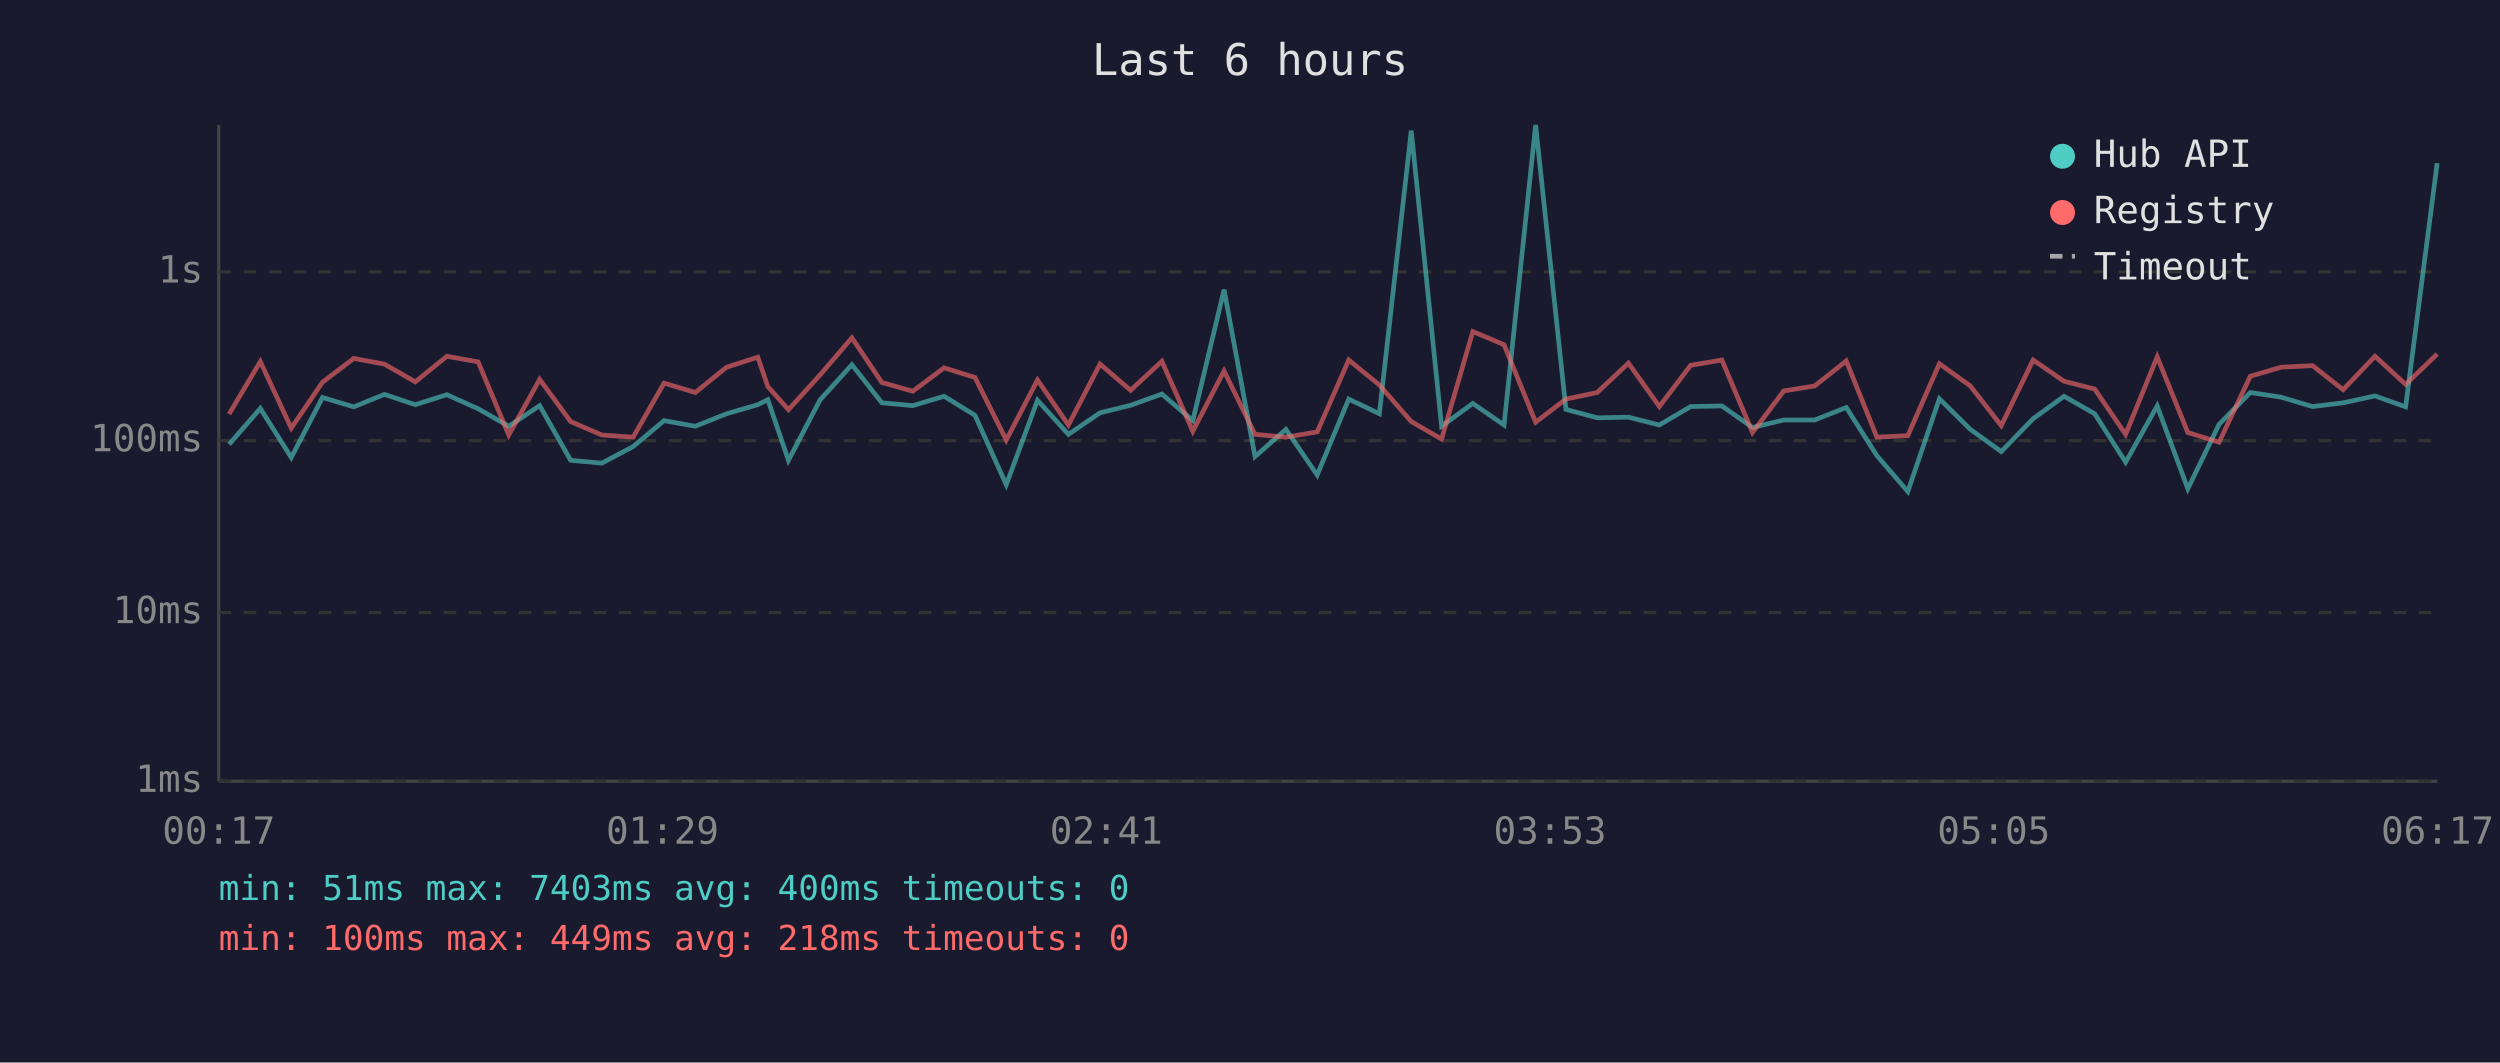
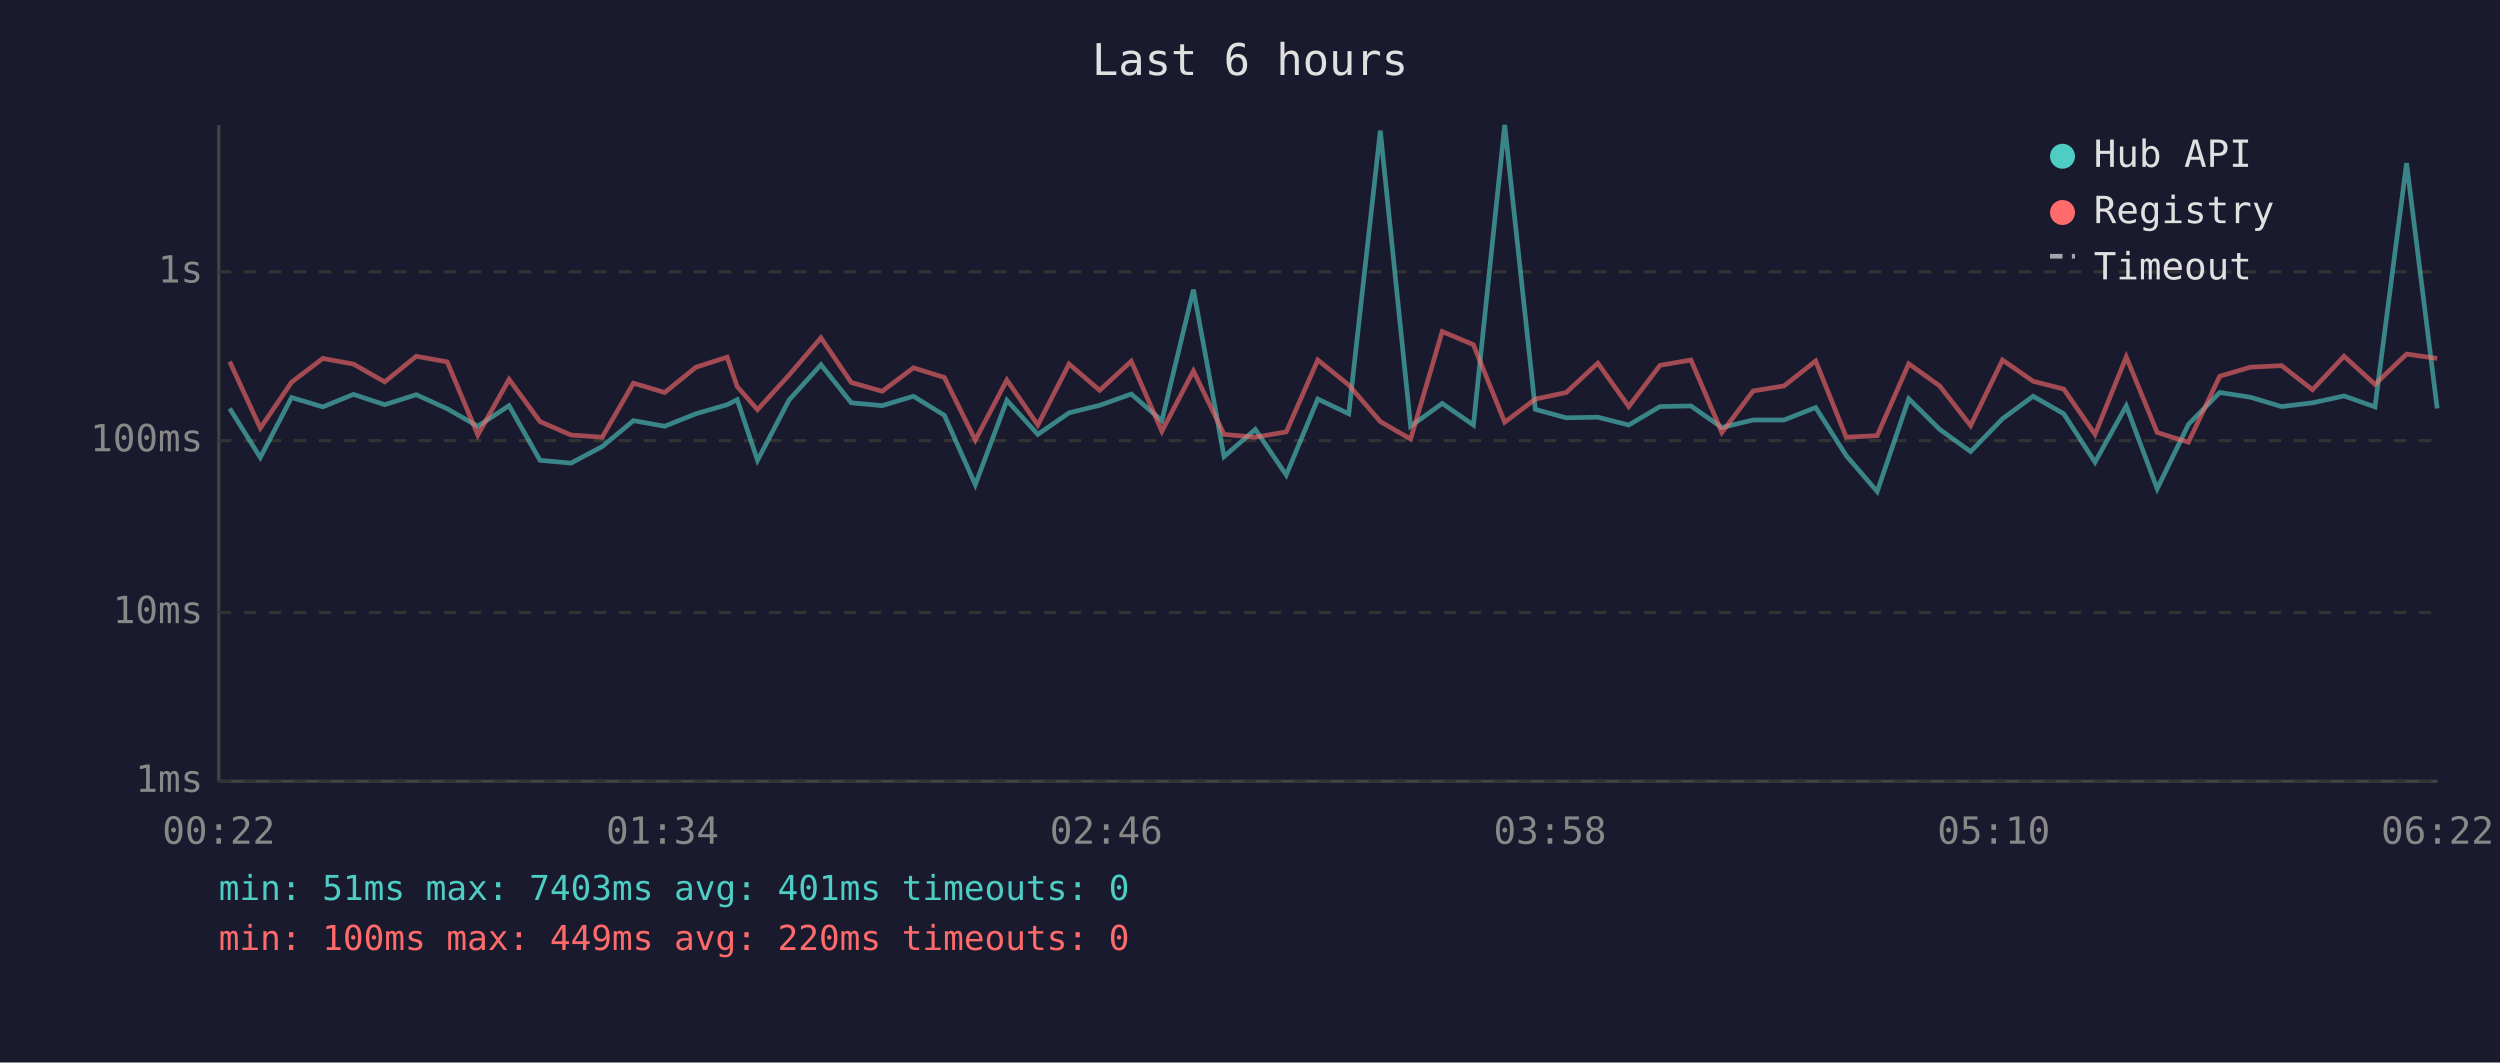
<svg xmlns="http://www.w3.org/2000/svg" viewBox="0 0 800 340" font-family="monospace" font-size="12">
  <rect width="800" height="340" fill="#1a1a2e" />
  <text x="400" y="24" fill="#e0e0e0" font-size="14" text-anchor="middle">Last 6 hours</text>
  <line x1="70" y1="40" x2="70" y2="250" stroke="#444" stroke-width="1" />
  <line x1="70" y1="250" x2="780" y2="250" stroke="#444" stroke-width="1" />
  <line x1="70" y1="250" x2="780" y2="250" stroke="#333" stroke-width="1" stroke-dasharray="4" />
  <text x="65" y="250" fill="#888" text-anchor="end" dominant-baseline="middle">1ms</text>
  <line x1="70" y1="196" x2="780" y2="196" stroke="#333" stroke-width="1" stroke-dasharray="4" />
  <text x="65" y="196" fill="#888" text-anchor="end" dominant-baseline="middle">10ms</text>
  <line x1="70" y1="141" x2="780" y2="141" stroke="#333" stroke-width="1" stroke-dasharray="4" />
  <text x="65" y="141" fill="#888" text-anchor="end" dominant-baseline="middle">100ms</text>
  <line x1="70" y1="87" x2="780" y2="87" stroke="#333" stroke-width="1" stroke-dasharray="4" />
  <text x="65" y="87" fill="#888" text-anchor="end" dominant-baseline="middle">1s</text>
-   <text x="70" y="270" fill="#888" text-anchor="middle">00:17</text>
-   <text x="212" y="270" fill="#888" text-anchor="middle">01:29</text>
-   <text x="354" y="270" fill="#888" text-anchor="middle">02:41</text>
-   <text x="496" y="270" fill="#888" text-anchor="middle">03:53</text>
-   <text x="638" y="270" fill="#888" text-anchor="middle">05:05</text>
-   <text x="780" y="270" fill="#888" text-anchor="middle">06:17</text>
-   <polyline points="73.3,142.2 83.3,130.7 93.2,146.4 103.2,127.2 113.2,130.2 123.0,126.2 132.9,129.5 143.0,126.3 153.0,130.8 162.8,136.4 172.7,129.8 182.6,147.3 192.6,148.2 202.6,142.9 212.5,134.6 222.5,136.4 232.5,132.4 242.5,129.5 245.7,127.9 252.3,147.3 262.4,128.0 272.6,116.7 282.2,128.9 292.1,129.8 302.1,126.8 312.0,132.9 322.0,155.1 332.0,128.1 341.9,139.0 352.0,132.1 361.8,129.7 371.8,126.1 381.7,134.6 391.7,92.7 401.6,146.1 411.5,137.4 421.5,152.0 431.6,127.7 441.4,132.4 451.6,41.8 461.3,136.4 471.3,129.1 481.3,136.0 491.4,40.0 501.1,131.0 511.1,133.7 521.1,133.5 531.0,136.0 541.0,130.1 551.0,129.9 560.8,136.8 570.8,134.4 580.7,134.4 590.8,130.4 600.6,145.8 610.5,157.3 620.6,127.6 630.5,137.4 640.4,144.5 650.6,134.0 660.5,126.8 670.3,132.4 680.2,147.9 690.3,129.9 700.1,156.4 710.1,135.8 720.1,125.6 730.0,127.1 740.0,130.1 749.8,128.9 760.0,126.7 769.8,130.2 779.9,52.2" fill="none" stroke="#4ecdc4" stroke-width="1.5" opacity="0.6" />
-   <polyline points="73.3,132.5 83.3,115.7 93.2,137.0 103.2,122.3 113.2,114.7 123.0,116.5 132.9,122.2 143.0,114.0 153.0,115.8 162.8,139.2 172.7,121.4 182.6,134.9 192.6,139.2 202.6,139.9 212.5,122.6 222.5,125.6 232.5,117.5 242.5,114.3 245.7,123.7 252.3,131.1 262.4,120.0 272.6,108.1 282.2,122.4 292.1,125.2 302.1,117.7 312.0,120.8 322.0,140.8 332.0,121.6 341.9,136.0 352.0,116.5 361.8,124.9 371.8,115.6 381.7,138.0 391.7,118.7 401.6,139.0 411.5,139.9 421.5,138.2 431.6,115.2 441.4,123.2 451.6,134.9 461.3,140.5 471.3,106.1 481.3,110.3 491.4,135.1 501.1,127.7 511.1,125.6 521.1,116.2 531.0,130.1 541.0,116.9 551.0,115.2 560.8,138.4 570.8,125.1 580.7,123.5 590.8,115.5 600.6,139.9 610.5,139.4 620.6,116.4 630.5,123.5 640.4,136.2 650.6,115.2 660.5,122.0 670.3,124.5 680.2,139.0 690.3,114.2 700.1,138.4 710.1,141.5 720.1,120.4 730.0,117.5 740.0,117.0 749.8,124.7 760.0,114.0 769.8,123.0 779.9,113.3" fill="none" stroke="#ff6b6b" stroke-width="1.5" opacity="0.6" />
+   <text x="70" y="270" fill="#888" text-anchor="middle">00:22</text>
+   <text x="212" y="270" fill="#888" text-anchor="middle">01:34</text>
+   <text x="354" y="270" fill="#888" text-anchor="middle">02:46</text>
+   <text x="496" y="270" fill="#888" text-anchor="middle">03:58</text>
+   <text x="638" y="270" fill="#888" text-anchor="middle">05:10</text>
+   <text x="780" y="270" fill="#888" text-anchor="middle">06:22</text>
+   <polyline points="73.5,130.7 83.3,146.4 93.3,127.2 103.3,130.2 113.1,126.2 123.1,129.5 133.2,126.3 143.1,130.8 152.9,136.4 162.9,129.8 172.8,147.3 182.7,148.2 192.7,142.9 202.7,134.6 212.7,136.4 222.7,132.4 232.7,129.5 235.9,127.9 242.4,147.3 252.5,128.0 262.7,116.7 272.4,128.9 282.3,129.8 292.3,126.8 302.2,132.9 312.1,155.1 322.2,128.1 332.1,139.0 342.1,132.1 351.9,129.7 362.0,126.1 371.8,134.6 381.9,92.7 391.7,146.1 401.7,137.4 411.6,152.0 421.7,127.7 431.6,132.4 441.7,41.8 451.4,136.4 461.5,129.1 471.5,136.0 481.5,40.0 491.3,131.0 501.2,133.7 511.3,133.5 521.2,136.0 531.2,130.1 541.1,129.9 551.0,136.8 561.0,134.4 570.9,134.4 581.0,130.4 590.8,145.8 600.7,157.3 610.8,127.6 620.7,137.4 630.6,144.5 640.8,134.0 650.6,126.8 660.4,132.4 670.4,147.9 680.4,129.9 690.3,156.4 700.3,135.8 710.3,125.6 720.1,127.1 730.1,130.1 740.0,128.9 750.1,126.7 760.0,130.2 770.1,52.2 779.9,130.7" fill="none" stroke="#4ecdc4" stroke-width="1.5" opacity="0.6" />
+   <polyline points="73.5,115.7 83.3,137.0 93.3,122.3 103.3,114.7 113.1,116.5 123.1,122.2 133.2,114.0 143.1,115.8 152.9,139.2 162.9,121.4 172.8,134.9 182.7,139.2 192.7,139.9 202.7,122.6 212.7,125.6 222.7,117.5 232.7,114.3 235.9,123.7 242.4,131.1 252.5,120.0 262.7,108.1 272.4,122.4 282.3,125.2 292.3,117.7 302.2,120.8 312.1,140.8 322.2,121.6 332.1,136.0 342.1,116.5 351.9,124.9 362.0,115.6 371.8,138.0 381.9,118.7 391.7,139.0 401.7,139.9 411.6,138.2 421.7,115.2 431.6,123.2 441.7,134.9 451.4,140.5 461.5,106.1 471.5,110.3 481.5,135.1 491.3,127.7 501.2,125.6 511.3,116.2 521.2,130.1 531.2,116.9 541.1,115.2 551.0,138.4 561.0,125.1 570.9,123.5 581.0,115.5 590.8,139.9 600.7,139.4 610.8,116.4 620.7,123.5 630.6,136.2 640.8,115.2 650.6,122.0 660.4,124.5 670.4,139.0 680.4,114.2 690.3,138.4 700.3,141.5 710.3,120.4 720.1,117.5 730.1,117.0 740.0,124.7 750.1,114.0 760.0,123.0 770.1,113.3 779.9,114.7" fill="none" stroke="#ff6b6b" stroke-width="1.5" opacity="0.6" />
  <circle cx="660" cy="50" r="4" fill="#4ecdc4" />
  <text x="670" y="50" fill="#e0e0e0" dominant-baseline="middle">Hub API</text>
  <circle cx="660" cy="68" r="4" fill="#ff6b6b" />
  <text x="670" y="68" fill="#e0e0e0" dominant-baseline="middle">Registry</text>
  <line x1="656" y1="82" x2="664" y2="82" stroke="#e0e0e0" stroke-width="1.5" stroke-dasharray="4,3" opacity="0.7" />
  <text x="670" y="86" fill="#e0e0e0" dominant-baseline="middle">Timeout</text>
-   <text x="70" y="288" fill="#4ecdc4" font-size="11">min: 51ms  max: 7403ms  avg: 400ms  timeouts: 0</text>
-   <text x="70" y="304" fill="#ff6b6b" font-size="11">min: 100ms  max: 449ms  avg: 218ms  timeouts: 0</text>
+   <text x="70" y="288" fill="#4ecdc4" font-size="11">min: 51ms  max: 7403ms  avg: 401ms  timeouts: 0</text>
+   <text x="70" y="304" fill="#ff6b6b" font-size="11">min: 100ms  max: 449ms  avg: 220ms  timeouts: 0</text>
</svg>
